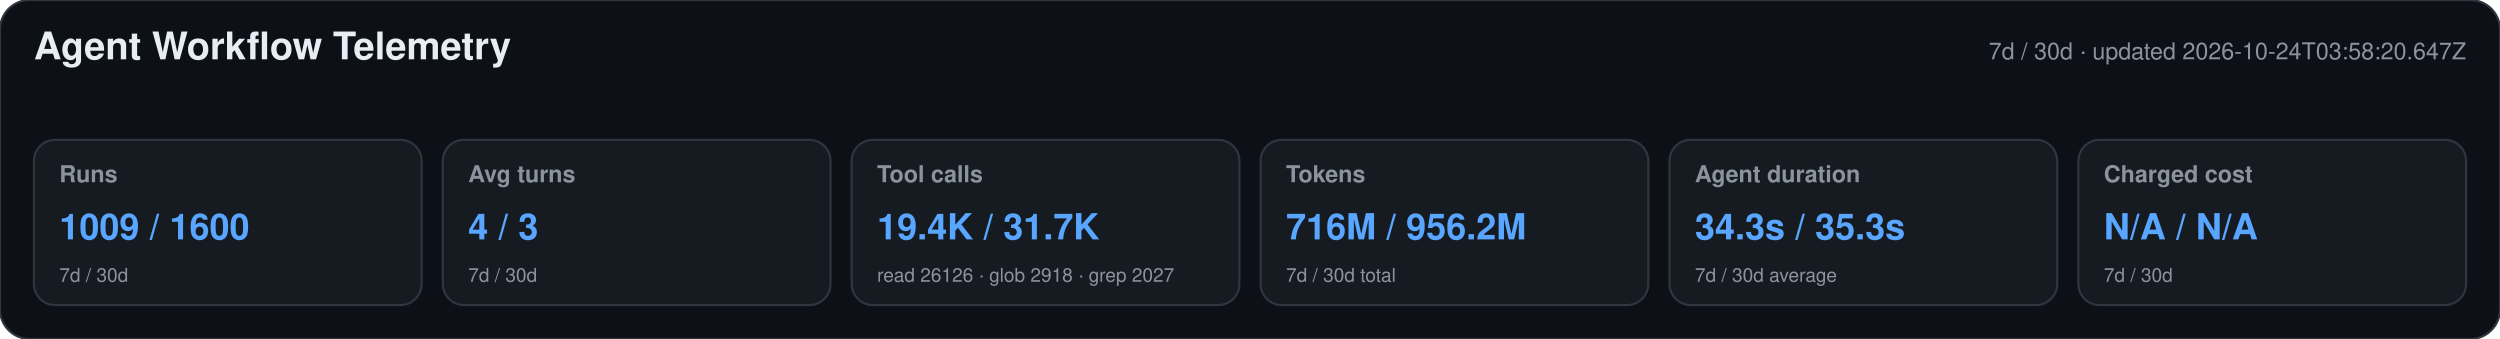
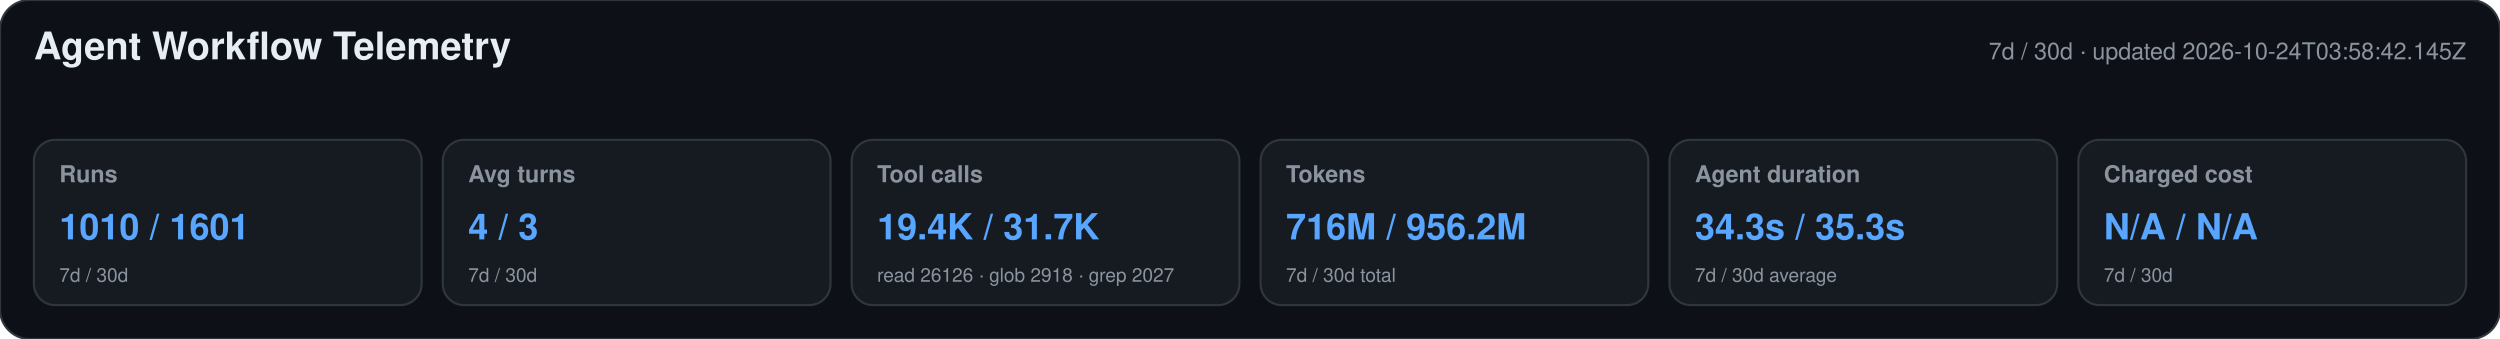
<svg xmlns="http://www.w3.org/2000/svg" width="1180" height="160" viewBox="0 0 1180 160" role="img" aria-labelledby="title desc">
  <style>text{font-family:-apple-system,BlinkMacSystemFont,"Segoe UI",Helvetica,Arial,sans-serif}.heading{font-size:18px;font-weight:650;fill:#e6edf3}.meta,.label,.secondary{fill:#8b949e}.meta,.label{font-size:11px}.label{font-weight:600}.primary{font-size:17px;font-weight:700;fill:#58a6ff}.secondary{font-size:9px}</style>
  <rect width="1180" height="160" rx="14" fill="#0d1117" stroke="#30363d" />
  <text x="16" y="28" class="heading">Agent Workflow Telemetry</text>
-   <text x="1164" y="28" text-anchor="end" class="meta">7d / 30d · updated 2026-10-24T03:58:20.647Z</text>
+   <text x="1164" y="28" text-anchor="end" class="meta">7d / 30d · updated 2026-10-24T03:58:42.145Z</text>
  <g>
    <rect x="16" y="66" width="183" height="78" rx="10" fill="#161b22" stroke="#30363d" />
    <text x="28" y="86" class="label">Runs</text>
-     <text x="28" y="113" class="primary">1009 / 1600</text>
+     <text x="28" y="113" class="primary">1010 / 1601</text>
    <text x="28" y="133" class="secondary">7d / 30d</text>
  </g>
  <g>
    <rect x="209" y="66" width="183" height="78" rx="10" fill="#161b22" stroke="#30363d" />
    <text x="221" y="86" class="label">Avg turns</text>
    <text x="221" y="113" class="primary">4 / 3</text>
    <text x="221" y="133" class="secondary">7d / 30d</text>
  </g>
  <g>
    <rect x="402" y="66" width="183" height="78" rx="10" fill="#161b22" stroke="#30363d" />
    <text x="414" y="86" class="label">Tool calls</text>
    <text x="414" y="113" class="primary">19.4K / 31.7K</text>
    <text x="414" y="133" class="secondary">read 26126 · glob 2918 · grep 2027</text>
  </g>
  <g>
    <rect x="595" y="66" width="183" height="78" rx="10" fill="#161b22" stroke="#30363d" />
    <text x="607" y="86" class="label">Tokens</text>
    <text x="607" y="113" class="primary">716M / 956.2M</text>
    <text x="607" y="133" class="secondary">7d / 30d total</text>
  </g>
  <g>
    <rect x="788" y="66" width="183" height="78" rx="10" fill="#161b22" stroke="#30363d" />
    <text x="800" y="86" class="label">Agent duration</text>
    <text x="800" y="113" class="primary">34.3s / 35.3s</text>
    <text x="800" y="133" class="secondary">7d / 30d average</text>
  </g>
  <g>
    <rect x="981" y="66" width="183" height="78" rx="10" fill="#161b22" stroke="#30363d" />
    <text x="993" y="86" class="label">Charged cost</text>
    <text x="993" y="113" class="primary">N/A / N/A</text>
    <text x="993" y="133" class="secondary">7d / 30d</text>
  </g>
</svg>
